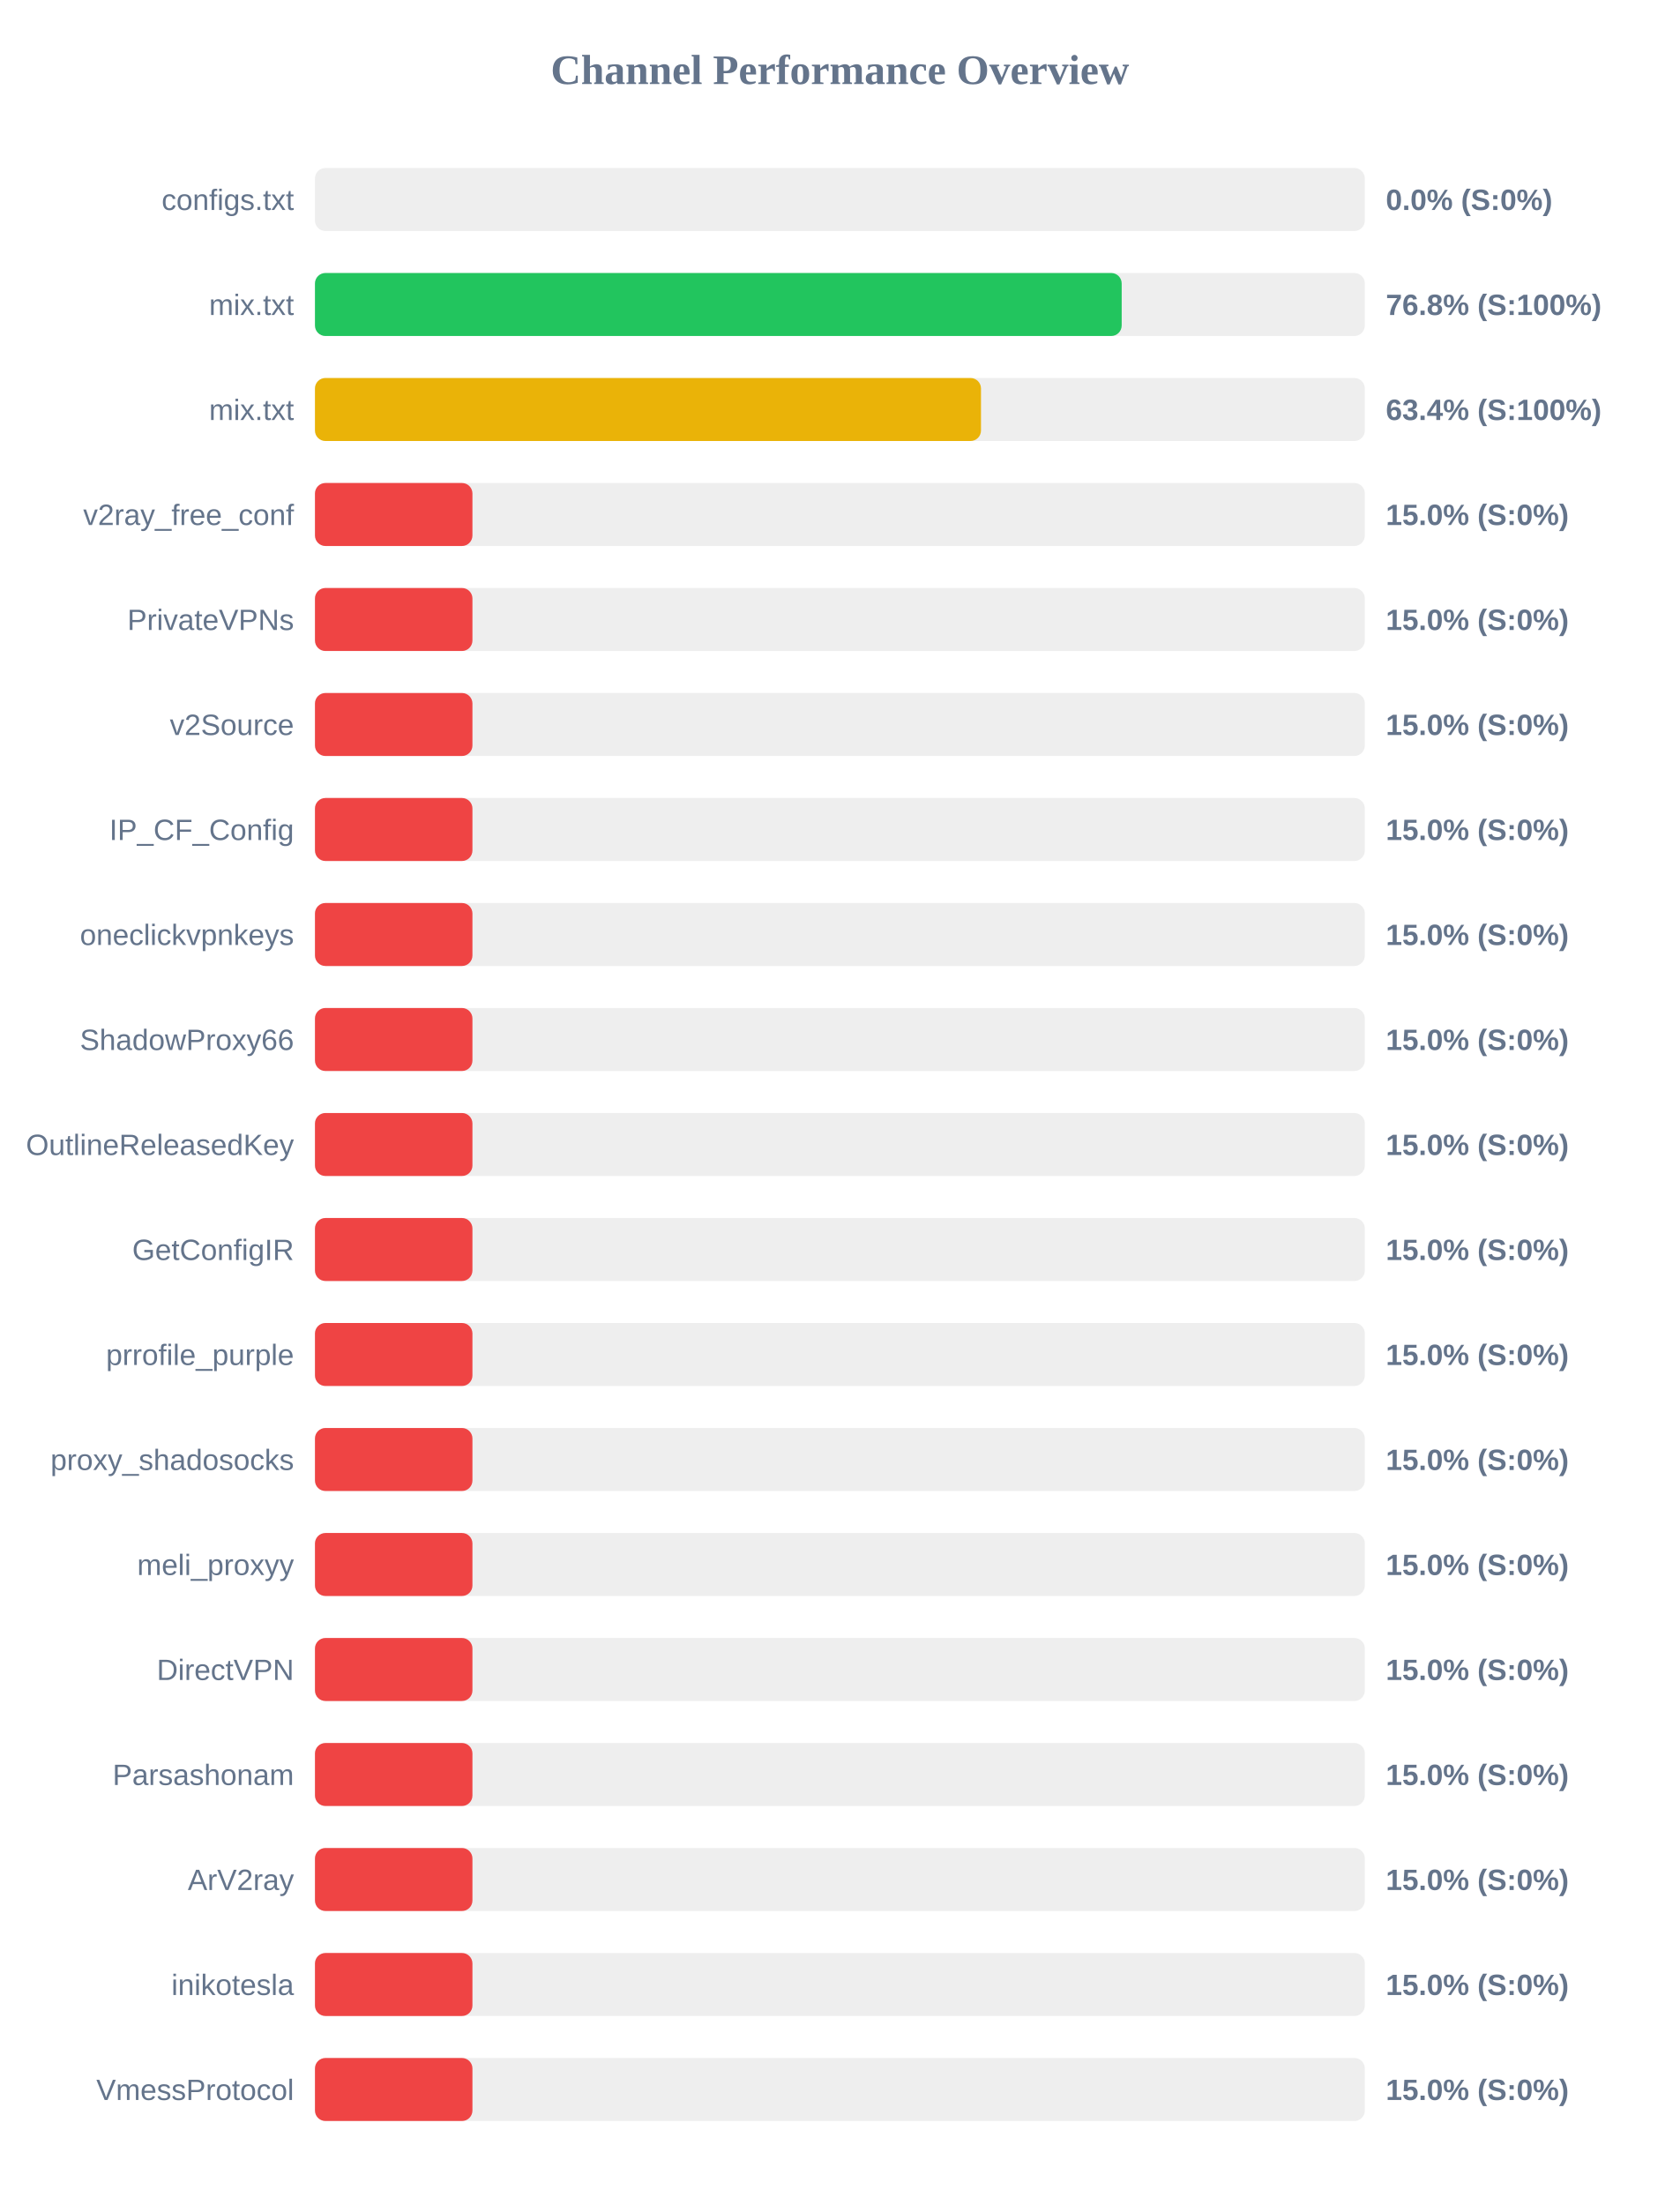
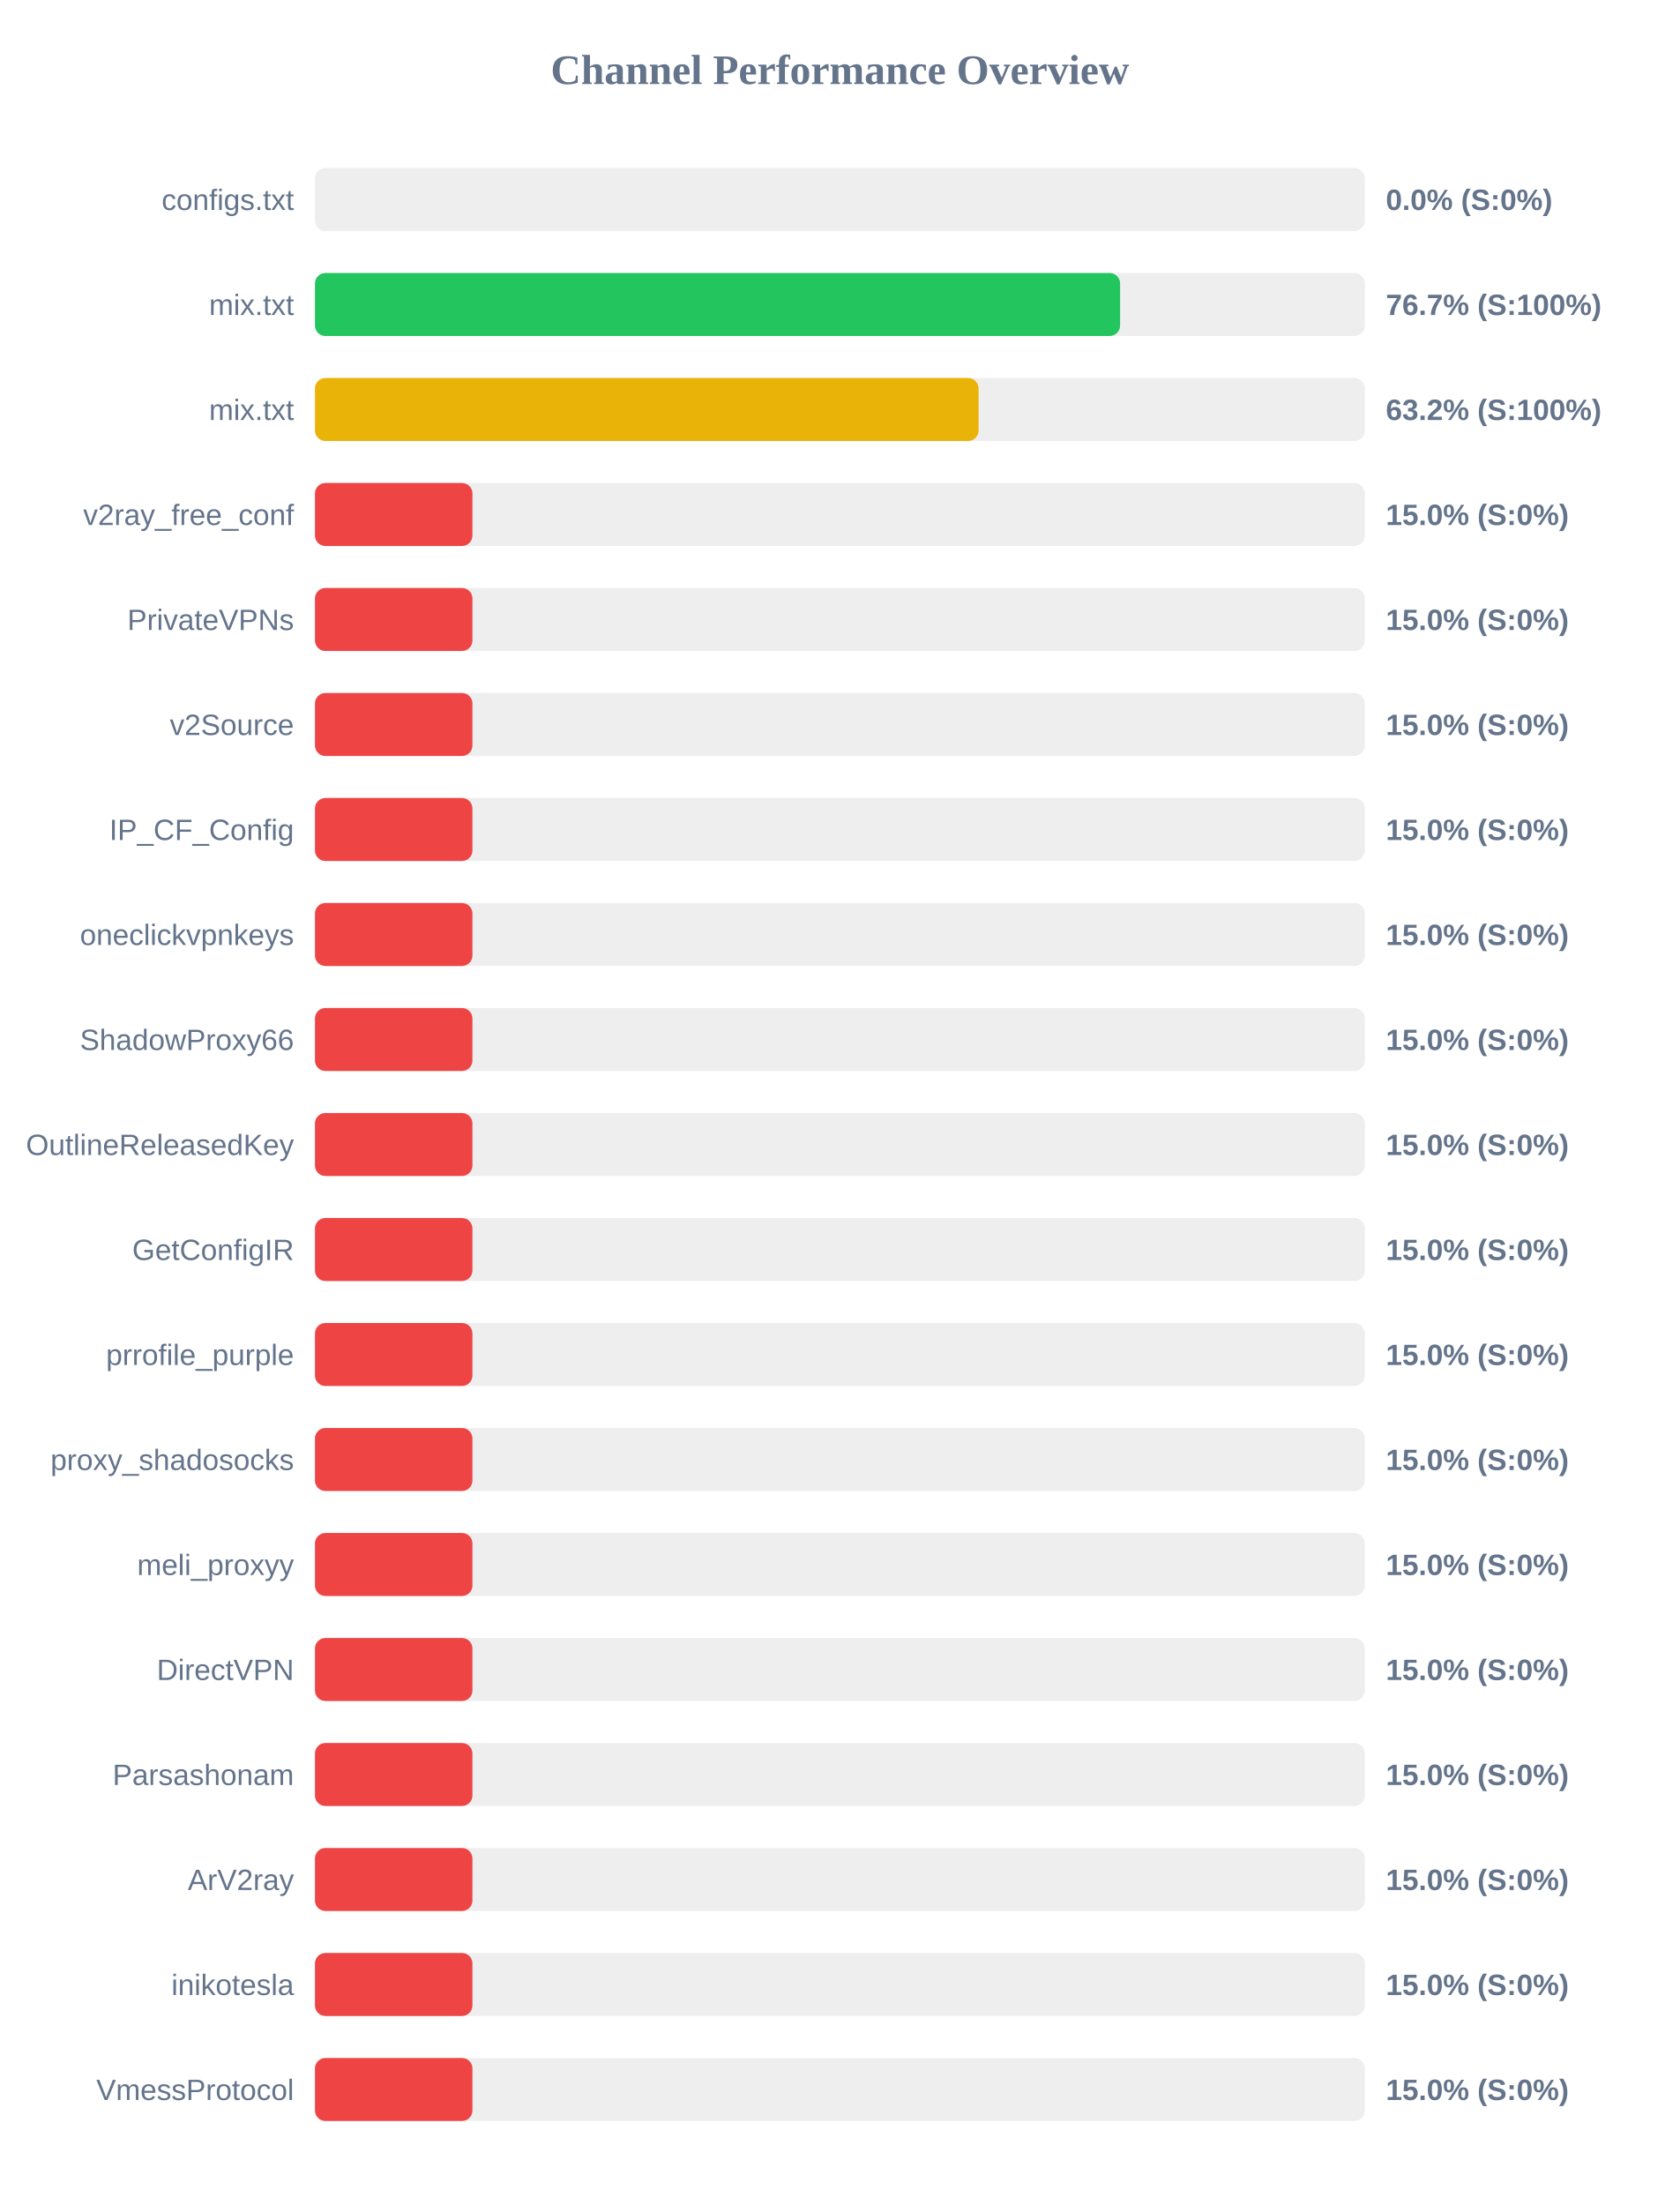
<svg xmlns="http://www.w3.org/2000/svg" width="800" height="1050" version="1.1">
  <style>
        .row { font: 14px Arial; fill: #64748b; }
        .score { font: bold 14px Arial; fill: #64748b; }
    </style>
  <text x="400" y="40" text-anchor="middle" font-size="20px" font-weight="bold" fill="#64748b">Channel Performance Overview</text>
  <rect x="150" y="80" width="500" height="30" fill="#eee" rx="5" />
  <rect x="150" y="80" width="0.0" height="30" fill="#ef4444" rx="5" />
  <text x="140" y="100" text-anchor="end" class="row">configs.txt</text>
  <text x="660" y="100" text-anchor="start" class="score">0.0% (S:0%)</text>
  <rect x="150" y="130" width="500" height="30" fill="#eee" rx="5" />
-   <rect x="150" y="130" width="384.2" height="30" fill="#22c55e" rx="5" />
+   <rect x="150" y="130" width="383.45" height="30" fill="#22c55e" rx="5" />
  <text x="140" y="150" text-anchor="end" class="row">mix.txt</text>
-   <text x="660" y="150" text-anchor="start" class="score">76.8% (S:100%)</text>
+   <text x="660" y="150" text-anchor="start" class="score">76.7% (S:100%)</text>
  <rect x="150" y="180" width="500" height="30" fill="#eee" rx="5" />
-   <rect x="150" y="180" width="317.2" height="30" fill="#eab308" rx="5" />
+   <rect x="150" y="180" width="316.05" height="30" fill="#eab308" rx="5" />
  <text x="140" y="200" text-anchor="end" class="row">mix.txt</text>
-   <text x="660" y="200" text-anchor="start" class="score">63.4% (S:100%)</text>
+   <text x="660" y="200" text-anchor="start" class="score">63.2% (S:100%)</text>
  <rect x="150" y="230" width="500" height="30" fill="#eee" rx="5" />
  <rect x="150" y="230" width="75.0" height="30" fill="#ef4444" rx="5" />
  <text x="140" y="250" text-anchor="end" class="row">v2ray_free_conf</text>
  <text x="660" y="250" text-anchor="start" class="score">15.0% (S:0%)</text>
  <rect x="150" y="280" width="500" height="30" fill="#eee" rx="5" />
  <rect x="150" y="280" width="75.0" height="30" fill="#ef4444" rx="5" />
  <text x="140" y="300" text-anchor="end" class="row">PrivateVPNs</text>
  <text x="660" y="300" text-anchor="start" class="score">15.0% (S:0%)</text>
  <rect x="150" y="330" width="500" height="30" fill="#eee" rx="5" />
  <rect x="150" y="330" width="75.0" height="30" fill="#ef4444" rx="5" />
  <text x="140" y="350" text-anchor="end" class="row">v2Source</text>
  <text x="660" y="350" text-anchor="start" class="score">15.0% (S:0%)</text>
  <rect x="150" y="380" width="500" height="30" fill="#eee" rx="5" />
  <rect x="150" y="380" width="75.0" height="30" fill="#ef4444" rx="5" />
  <text x="140" y="400" text-anchor="end" class="row">IP_CF_Config</text>
  <text x="660" y="400" text-anchor="start" class="score">15.0% (S:0%)</text>
  <rect x="150" y="430" width="500" height="30" fill="#eee" rx="5" />
  <rect x="150" y="430" width="75.0" height="30" fill="#ef4444" rx="5" />
  <text x="140" y="450" text-anchor="end" class="row">oneclickvpnkeys</text>
  <text x="660" y="450" text-anchor="start" class="score">15.0% (S:0%)</text>
  <rect x="150" y="480" width="500" height="30" fill="#eee" rx="5" />
  <rect x="150" y="480" width="75.0" height="30" fill="#ef4444" rx="5" />
  <text x="140" y="500" text-anchor="end" class="row">ShadowProxy66</text>
  <text x="660" y="500" text-anchor="start" class="score">15.0% (S:0%)</text>
  <rect x="150" y="530" width="500" height="30" fill="#eee" rx="5" />
  <rect x="150" y="530" width="75.0" height="30" fill="#ef4444" rx="5" />
  <text x="140" y="550" text-anchor="end" class="row">OutlineReleasedKey</text>
  <text x="660" y="550" text-anchor="start" class="score">15.0% (S:0%)</text>
  <rect x="150" y="580" width="500" height="30" fill="#eee" rx="5" />
  <rect x="150" y="580" width="75.0" height="30" fill="#ef4444" rx="5" />
  <text x="140" y="600" text-anchor="end" class="row">GetConfigIR</text>
  <text x="660" y="600" text-anchor="start" class="score">15.0% (S:0%)</text>
  <rect x="150" y="630" width="500" height="30" fill="#eee" rx="5" />
  <rect x="150" y="630" width="75.0" height="30" fill="#ef4444" rx="5" />
  <text x="140" y="650" text-anchor="end" class="row">prrofile_purple</text>
  <text x="660" y="650" text-anchor="start" class="score">15.0% (S:0%)</text>
  <rect x="150" y="680" width="500" height="30" fill="#eee" rx="5" />
  <rect x="150" y="680" width="75.0" height="30" fill="#ef4444" rx="5" />
  <text x="140" y="700" text-anchor="end" class="row">proxy_shadosocks</text>
  <text x="660" y="700" text-anchor="start" class="score">15.0% (S:0%)</text>
  <rect x="150" y="730" width="500" height="30" fill="#eee" rx="5" />
  <rect x="150" y="730" width="75.0" height="30" fill="#ef4444" rx="5" />
  <text x="140" y="750" text-anchor="end" class="row">meli_proxyy</text>
  <text x="660" y="750" text-anchor="start" class="score">15.0% (S:0%)</text>
  <rect x="150" y="780" width="500" height="30" fill="#eee" rx="5" />
  <rect x="150" y="780" width="75.0" height="30" fill="#ef4444" rx="5" />
  <text x="140" y="800" text-anchor="end" class="row">DirectVPN</text>
  <text x="660" y="800" text-anchor="start" class="score">15.0% (S:0%)</text>
  <rect x="150" y="830" width="500" height="30" fill="#eee" rx="5" />
  <rect x="150" y="830" width="75.0" height="30" fill="#ef4444" rx="5" />
  <text x="140" y="850" text-anchor="end" class="row">Parsashonam</text>
  <text x="660" y="850" text-anchor="start" class="score">15.0% (S:0%)</text>
  <rect x="150" y="880" width="500" height="30" fill="#eee" rx="5" />
  <rect x="150" y="880" width="75.0" height="30" fill="#ef4444" rx="5" />
  <text x="140" y="900" text-anchor="end" class="row">ArV2ray</text>
  <text x="660" y="900" text-anchor="start" class="score">15.0% (S:0%)</text>
  <rect x="150" y="930" width="500" height="30" fill="#eee" rx="5" />
  <rect x="150" y="930" width="75.0" height="30" fill="#ef4444" rx="5" />
  <text x="140" y="950" text-anchor="end" class="row">inikotesla</text>
  <text x="660" y="950" text-anchor="start" class="score">15.0% (S:0%)</text>
  <rect x="150" y="980" width="500" height="30" fill="#eee" rx="5" />
  <rect x="150" y="980" width="75.0" height="30" fill="#ef4444" rx="5" />
  <text x="140" y="1000" text-anchor="end" class="row">VmessProtocol</text>
  <text x="660" y="1000" text-anchor="start" class="score">15.0% (S:0%)</text>
</svg>
